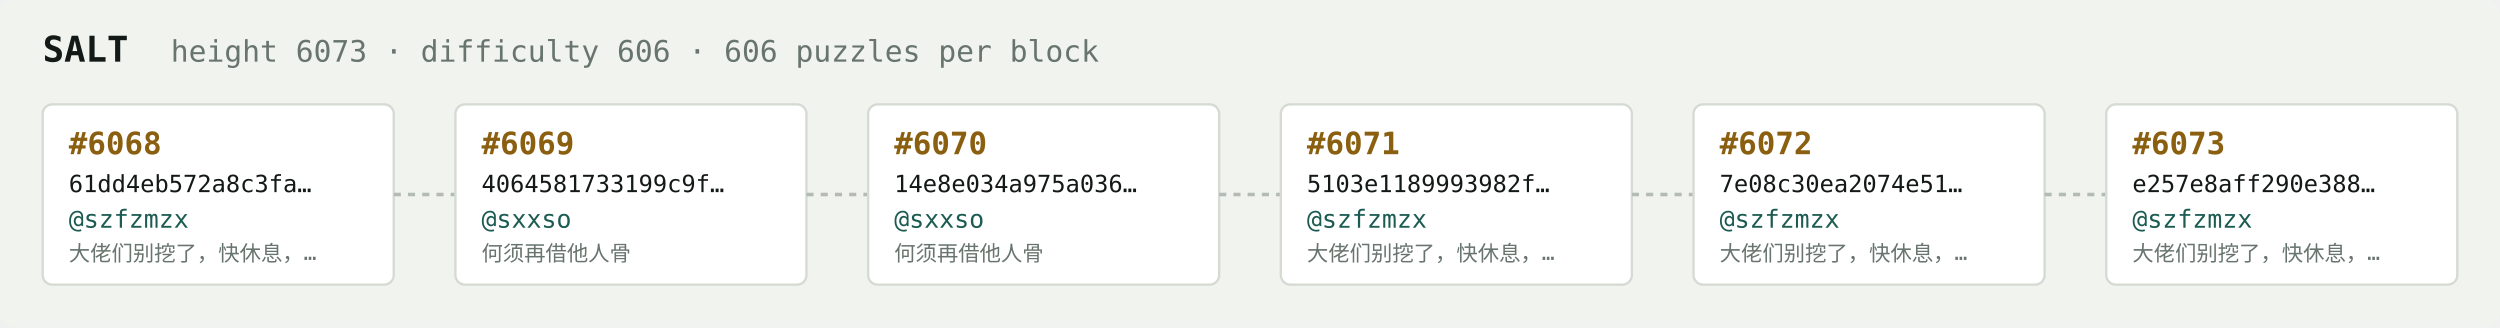
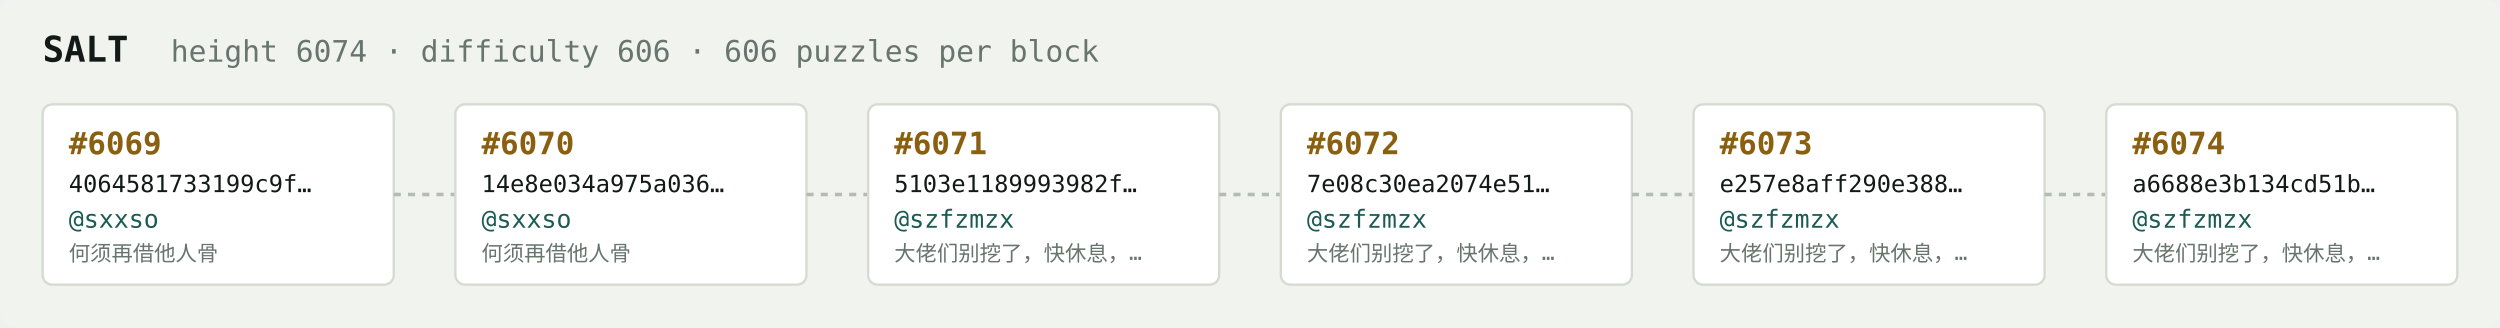
<svg xmlns="http://www.w3.org/2000/svg" width="1054" height="138" viewBox="0 0 1054 138" font-family="ui-monospace,SFMono-Regular,Menlo,monospace">
  <rect fill="#f1f3ef" width="1054" height="138" rx="6" />
  <text x="18" y="26" fill="#121916" font-size="15" font-weight="700">SALT</text>
-   <text x="72" y="26" fill="#68746e" font-size="12.5">height 6073 · difficulty 606 · 606 puzzles per block</text>
+   <text x="72" y="26" fill="#68746e" font-size="12.5">height 6074 · difficulty 606 · 606 puzzles per block</text>
  <rect x="18" y="44" width="148" height="76" rx="4" fill="#ffffff" stroke="#d5dbd2" stroke-width="1" />
-   <text x="29" y="65" fill="#8a5f10" font-size="13" font-weight="700">#6068</text>
-   <text x="29" y="81" fill="#121916" font-size="10">61dd4eb572a8c3fa…</text>
-   <text x="29" y="96" fill="#1c5b52" font-size="10.5">@szfzmzx</text>
-   <text x="29" y="110" fill="#68746e" font-size="9">大佬们别挖了，快休息，…</text>
+   <text x="29" y="65" fill="#8a5f10" font-size="13" font-weight="700">#6069</text>
+   <text x="29" y="81" fill="#121916" font-size="10">4064581733199c9f…</text>
+   <text x="29" y="96" fill="#1c5b52" font-size="10.5">@sxxso</text>
+   <text x="29" y="110" fill="#68746e" font-size="9">何须再借他人骨</text>
  <line x1="166" y1="82.0" x2="192" y2="82.0" stroke="#b3bcb4" stroke-width="1.5" stroke-dasharray="3 3" />
  <rect x="192" y="44" width="148" height="76" rx="4" fill="#ffffff" stroke="#d5dbd2" stroke-width="1" />
-   <text x="203" y="65" fill="#8a5f10" font-size="13" font-weight="700">#6069</text>
-   <text x="203" y="81" fill="#121916" font-size="10">4064581733199c9f…</text>
+   <text x="203" y="65" fill="#8a5f10" font-size="13" font-weight="700">#6070</text>
+   <text x="203" y="81" fill="#121916" font-size="10">14e8e034a975a036…</text>
  <text x="203" y="96" fill="#1c5b52" font-size="10.5">@sxxso</text>
  <text x="203" y="110" fill="#68746e" font-size="9">何须再借他人骨</text>
  <line x1="340" y1="82.0" x2="366" y2="82.0" stroke="#b3bcb4" stroke-width="1.5" stroke-dasharray="3 3" />
  <rect x="366" y="44" width="148" height="76" rx="4" fill="#ffffff" stroke="#d5dbd2" stroke-width="1" />
-   <text x="377" y="65" fill="#8a5f10" font-size="13" font-weight="700">#6070</text>
-   <text x="377" y="81" fill="#121916" font-size="10">14e8e034a975a036…</text>
-   <text x="377" y="96" fill="#1c5b52" font-size="10.5">@sxxso</text>
-   <text x="377" y="110" fill="#68746e" font-size="9">何须再借他人骨</text>
+   <text x="377" y="65" fill="#8a5f10" font-size="13" font-weight="700">#6071</text>
+   <text x="377" y="81" fill="#121916" font-size="10">5103e1189993982f…</text>
+   <text x="377" y="96" fill="#1c5b52" font-size="10.5">@szfzmzx</text>
+   <text x="377" y="110" fill="#68746e" font-size="9">大佬们别挖了，快休息，…</text>
  <line x1="514" y1="82.0" x2="540" y2="82.0" stroke="#b3bcb4" stroke-width="1.5" stroke-dasharray="3 3" />
  <rect x="540" y="44" width="148" height="76" rx="4" fill="#ffffff" stroke="#d5dbd2" stroke-width="1" />
-   <text x="551" y="65" fill="#8a5f10" font-size="13" font-weight="700">#6071</text>
-   <text x="551" y="81" fill="#121916" font-size="10">5103e1189993982f…</text>
+   <text x="551" y="65" fill="#8a5f10" font-size="13" font-weight="700">#6072</text>
+   <text x="551" y="81" fill="#121916" font-size="10">7e08c30ea2074e51…</text>
  <text x="551" y="96" fill="#1c5b52" font-size="10.5">@szfzmzx</text>
  <text x="551" y="110" fill="#68746e" font-size="9">大佬们别挖了，快休息，…</text>
  <line x1="688" y1="82.0" x2="714" y2="82.0" stroke="#b3bcb4" stroke-width="1.5" stroke-dasharray="3 3" />
  <rect x="714" y="44" width="148" height="76" rx="4" fill="#ffffff" stroke="#d5dbd2" stroke-width="1" />
-   <text x="725" y="65" fill="#8a5f10" font-size="13" font-weight="700">#6072</text>
-   <text x="725" y="81" fill="#121916" font-size="10">7e08c30ea2074e51…</text>
+   <text x="725" y="65" fill="#8a5f10" font-size="13" font-weight="700">#6073</text>
+   <text x="725" y="81" fill="#121916" font-size="10">e257e8aff290e388…</text>
  <text x="725" y="96" fill="#1c5b52" font-size="10.5">@szfzmzx</text>
  <text x="725" y="110" fill="#68746e" font-size="9">大佬们别挖了，快休息，…</text>
  <line x1="862" y1="82.0" x2="888" y2="82.0" stroke="#b3bcb4" stroke-width="1.5" stroke-dasharray="3 3" />
  <rect x="888" y="44" width="148" height="76" rx="4" fill="#ffffff" stroke="#d5dbd2" stroke-width="1" />
-   <text x="899" y="65" fill="#8a5f10" font-size="13" font-weight="700">#6073</text>
-   <text x="899" y="81" fill="#121916" font-size="10">e257e8aff290e388…</text>
+   <text x="899" y="65" fill="#8a5f10" font-size="13" font-weight="700">#6074</text>
+   <text x="899" y="81" fill="#121916" font-size="10">a6688e3b134cd51b…</text>
  <text x="899" y="96" fill="#1c5b52" font-size="10.5">@szfzmzx</text>
  <text x="899" y="110" fill="#68746e" font-size="9">大佬们别挖了，快休息，…</text>
</svg>
